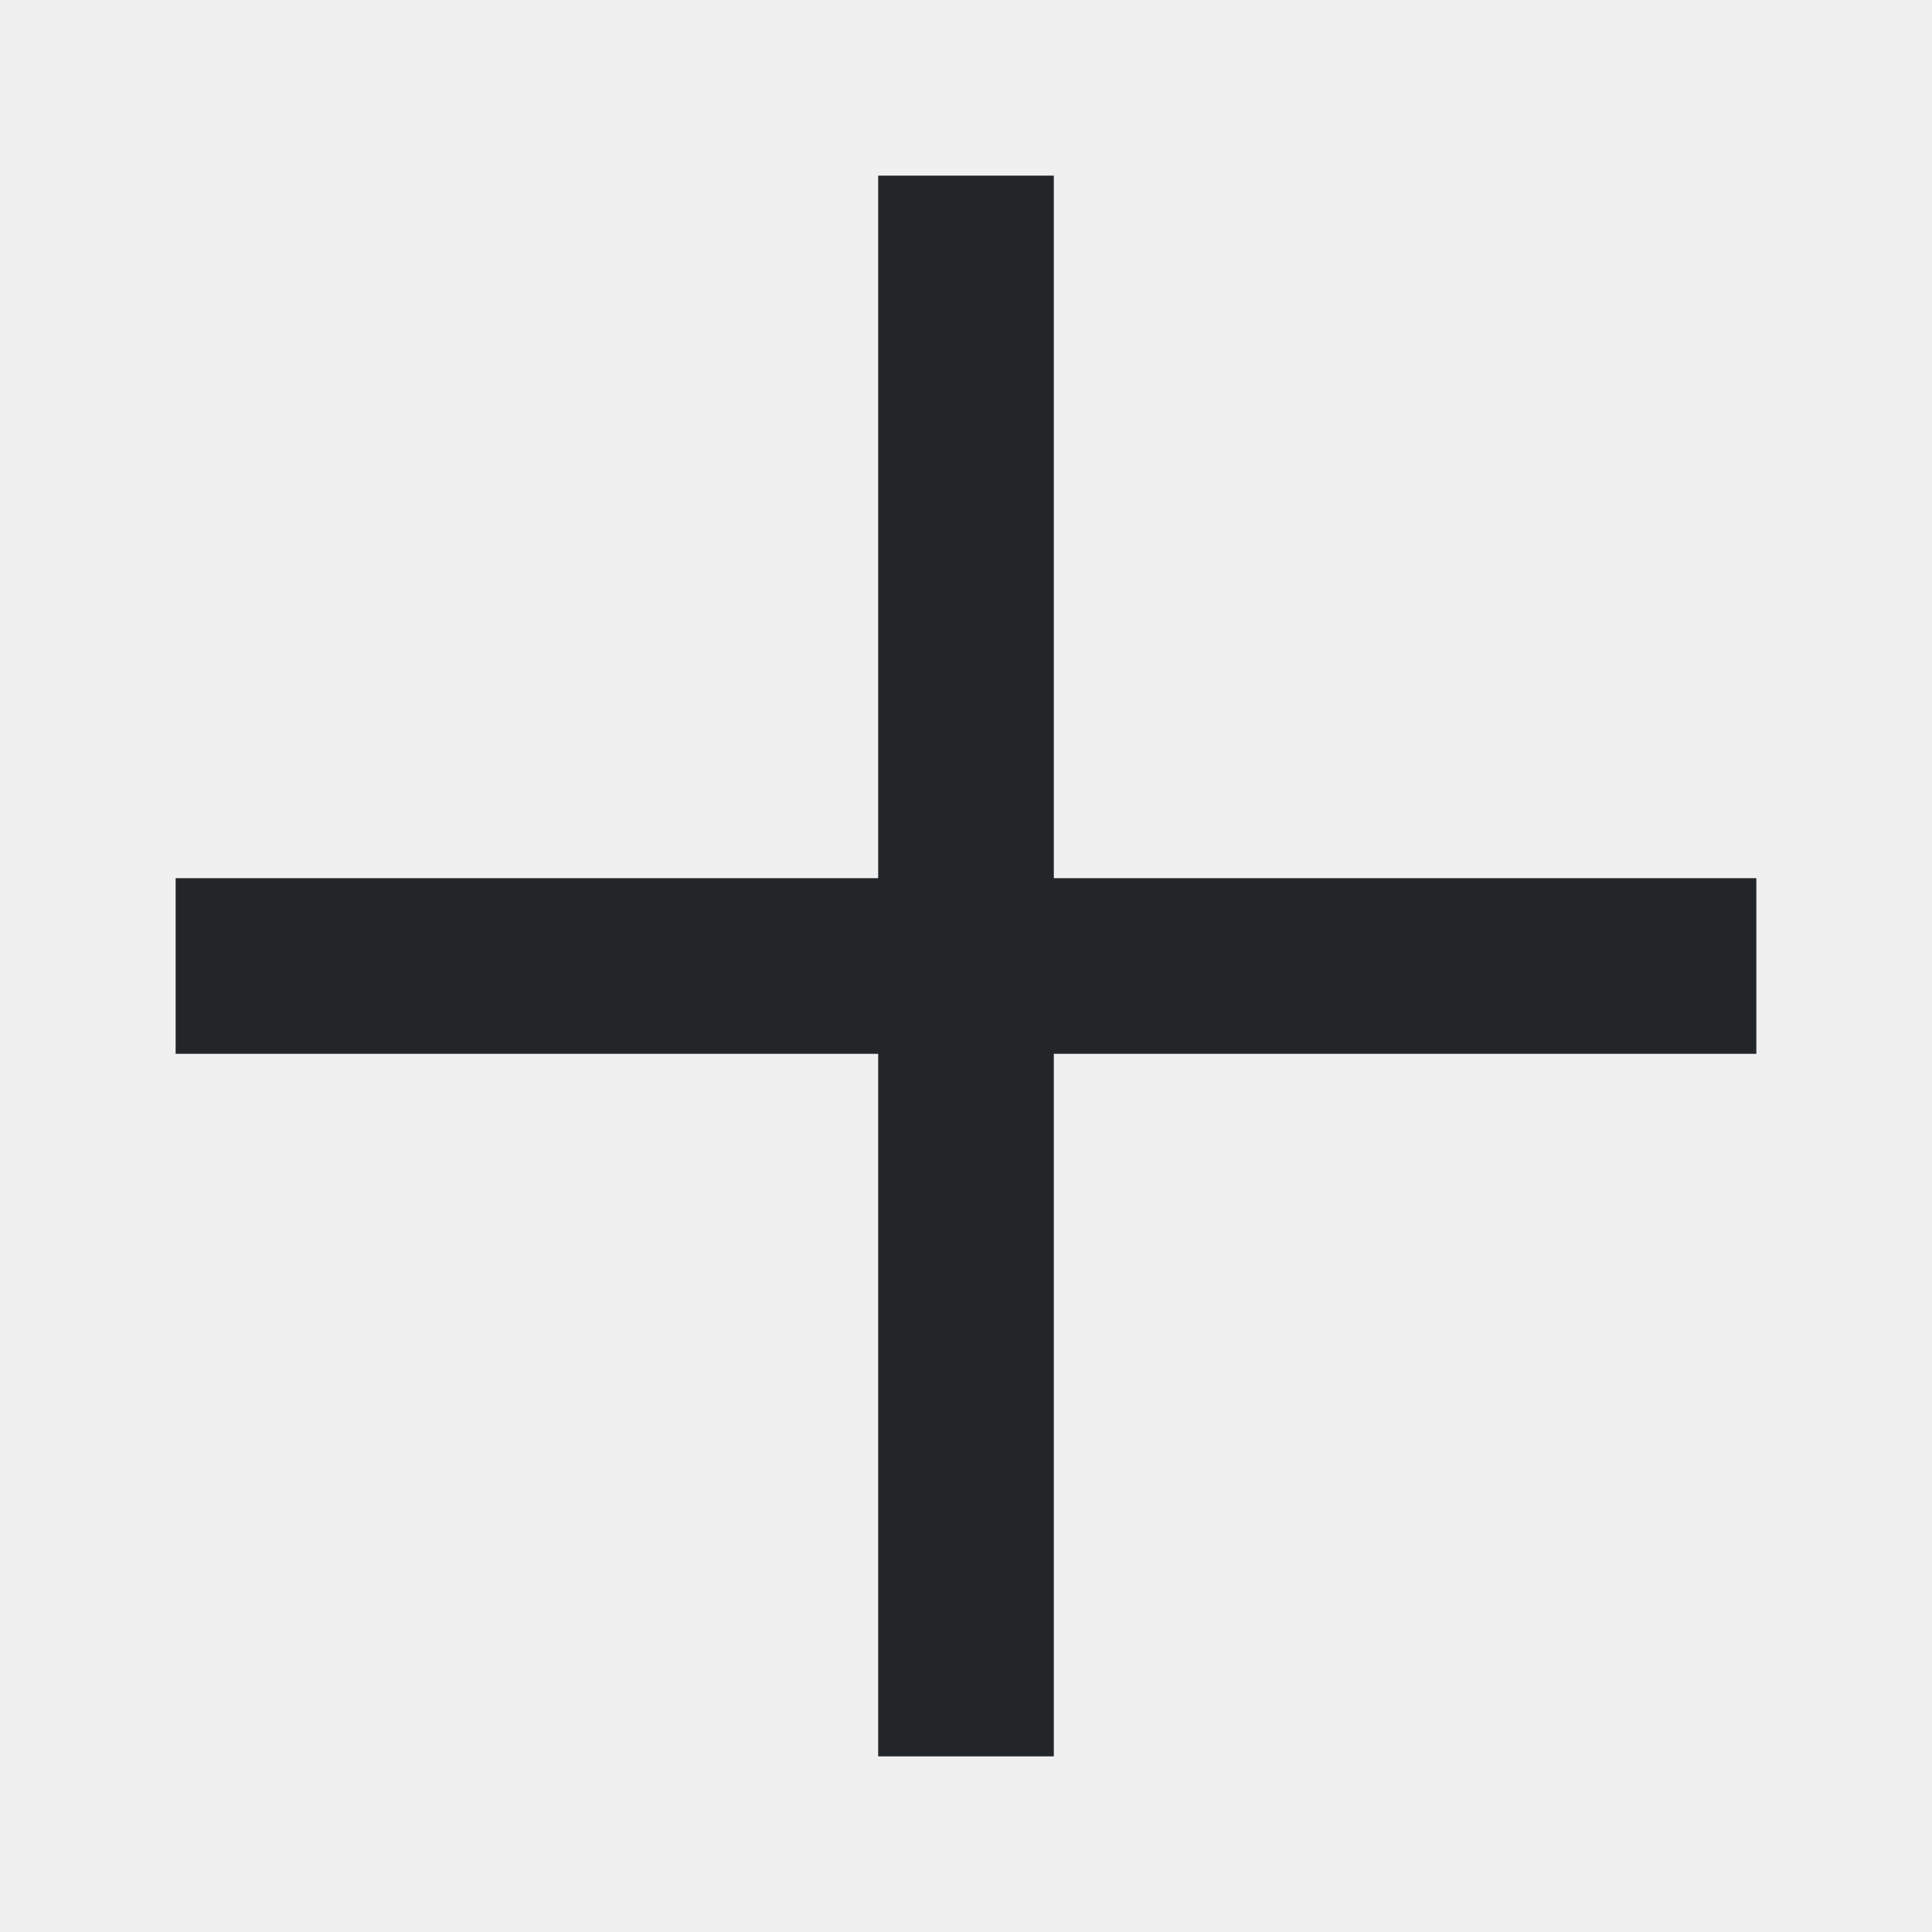
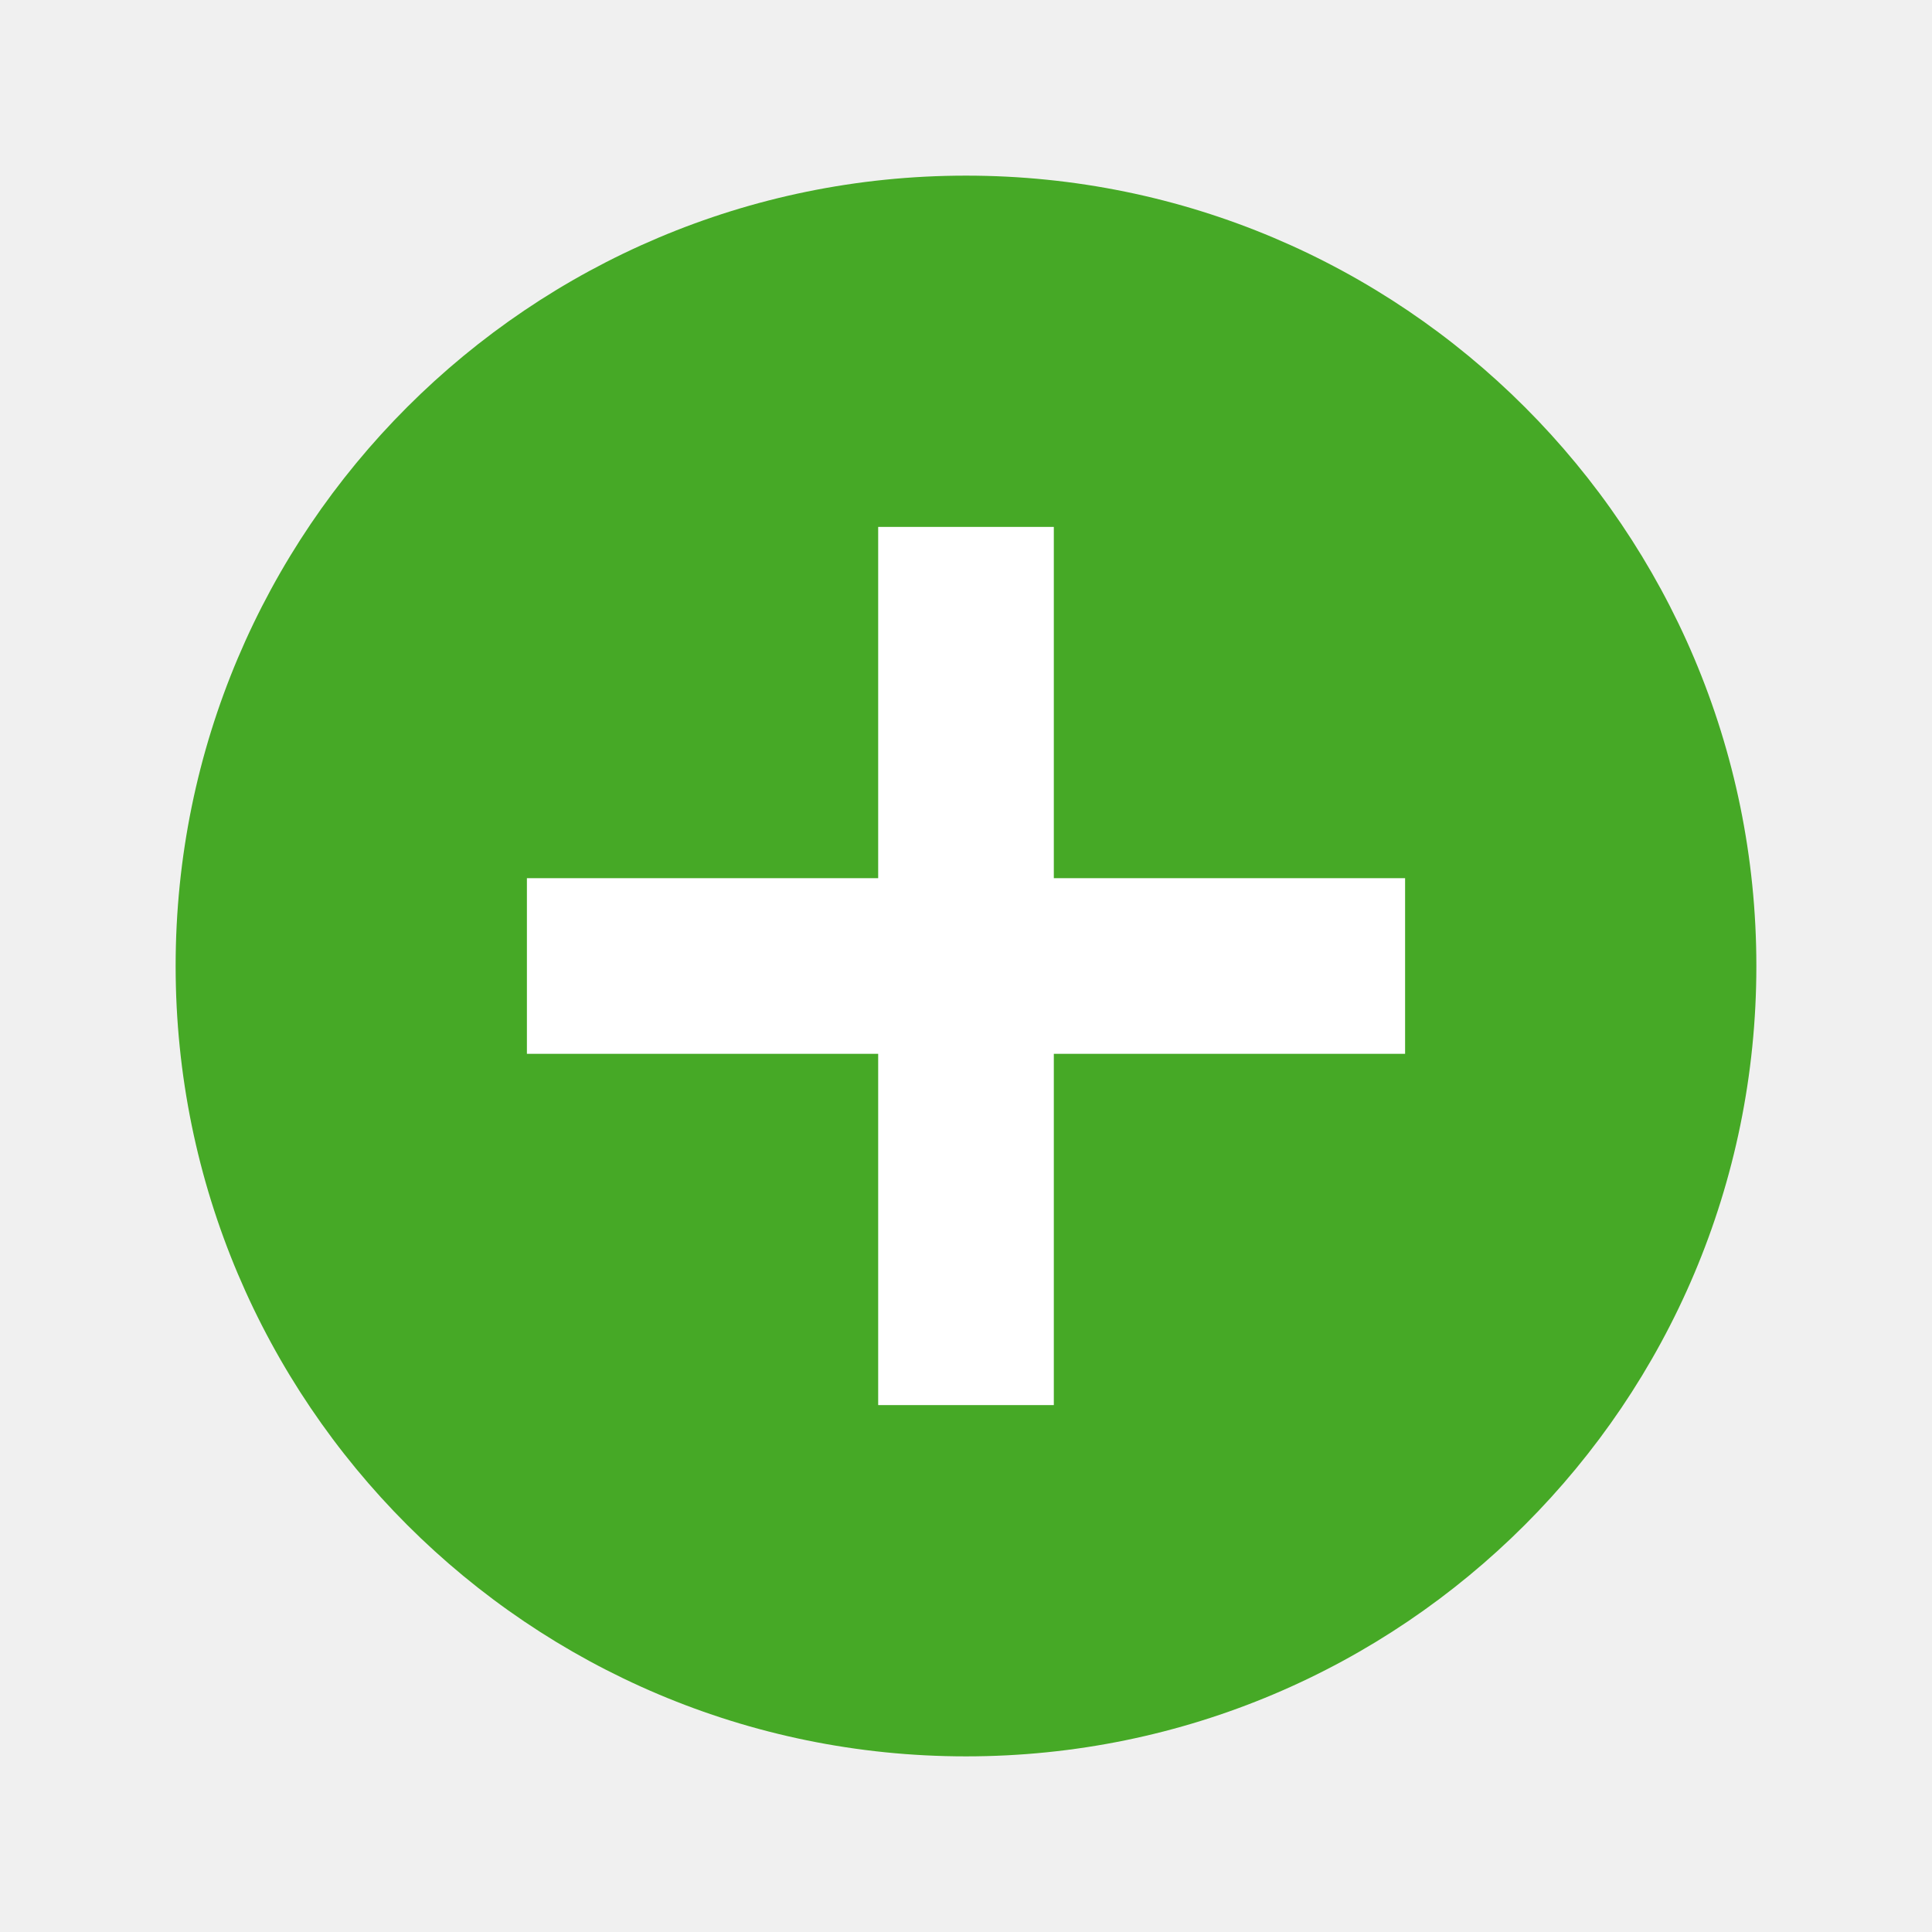
- <svg xmlns="http://www.w3.org/2000/svg" viewBox="0 0 11 11">
-   <path d="m5 1v4h-4v1h4v4h1v-4h4v-1h-4v-4z" fill="#232629" />
+ <svg xmlns="http://www.w3.org/2000/svg" viewBox="0 0 11 11" version="1.1" id="svg4">
+   <defs id="defs8" />
+   <circle style="opacity:1;fill:#46a926;fill-opacity:1;fill-rule:evenodd;stroke:none;stroke-width:2;stroke-linecap:butt;stroke-linejoin:round;stroke-miterlimit:4;stroke-dasharray:none;stroke-opacity:1" id="path819" cx="5.5" cy="5.5" r="4.5" />
+   <path d="M 5,3 V 5 H 3 V 6 H 5 V 8 H 6 V 6 H 8 V 5 H 6 V 3 Z" id="path2" style="fill:#ffffff" />
</svg>
